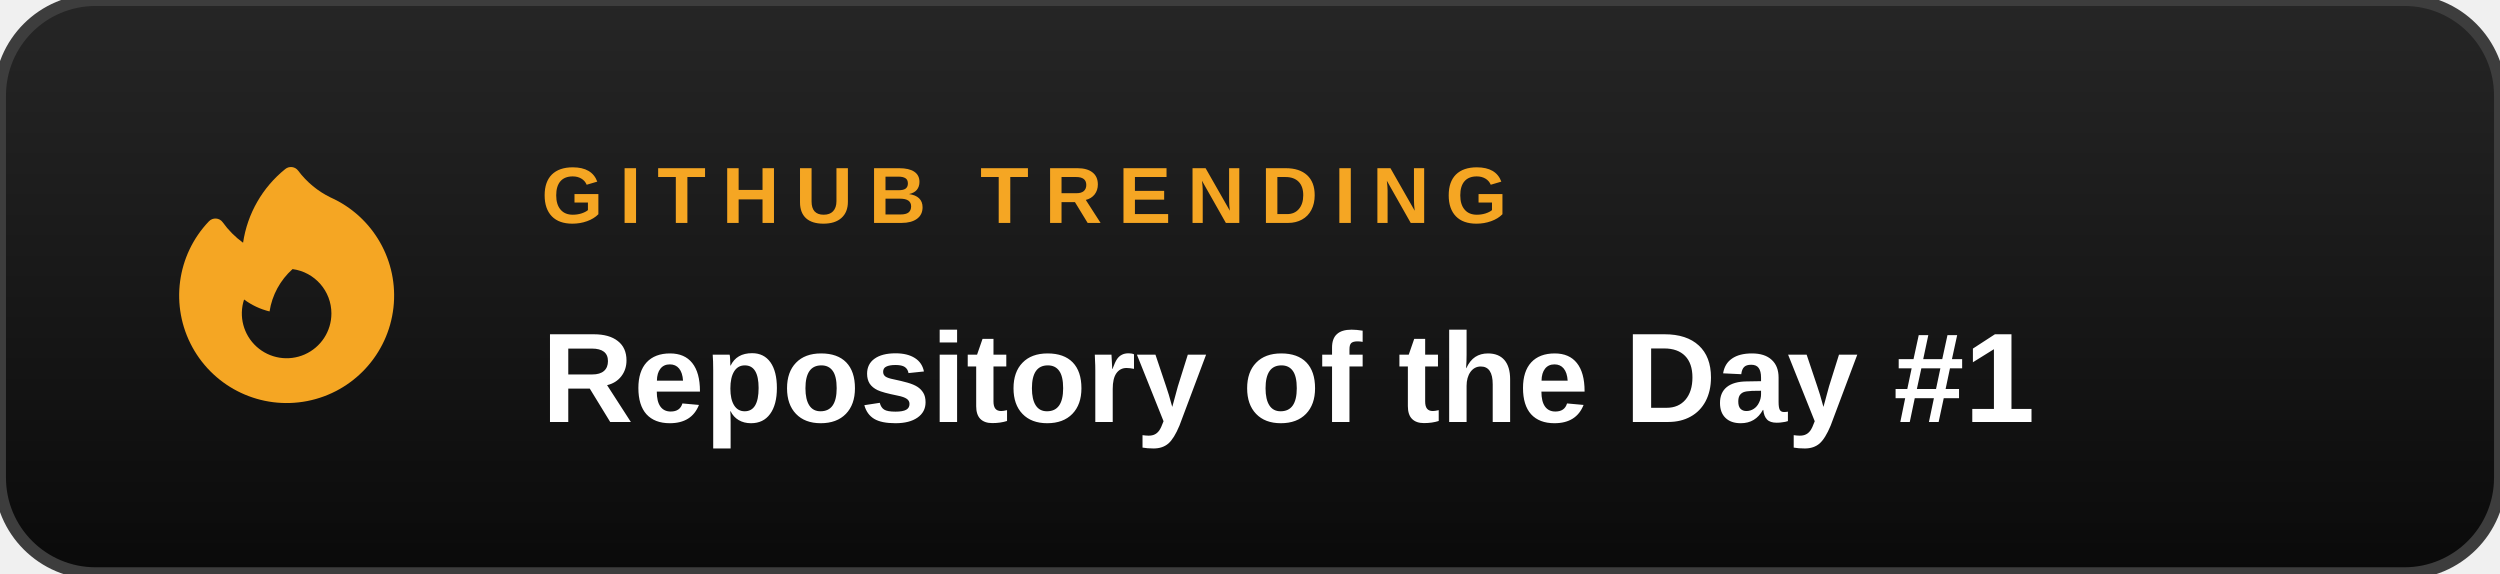
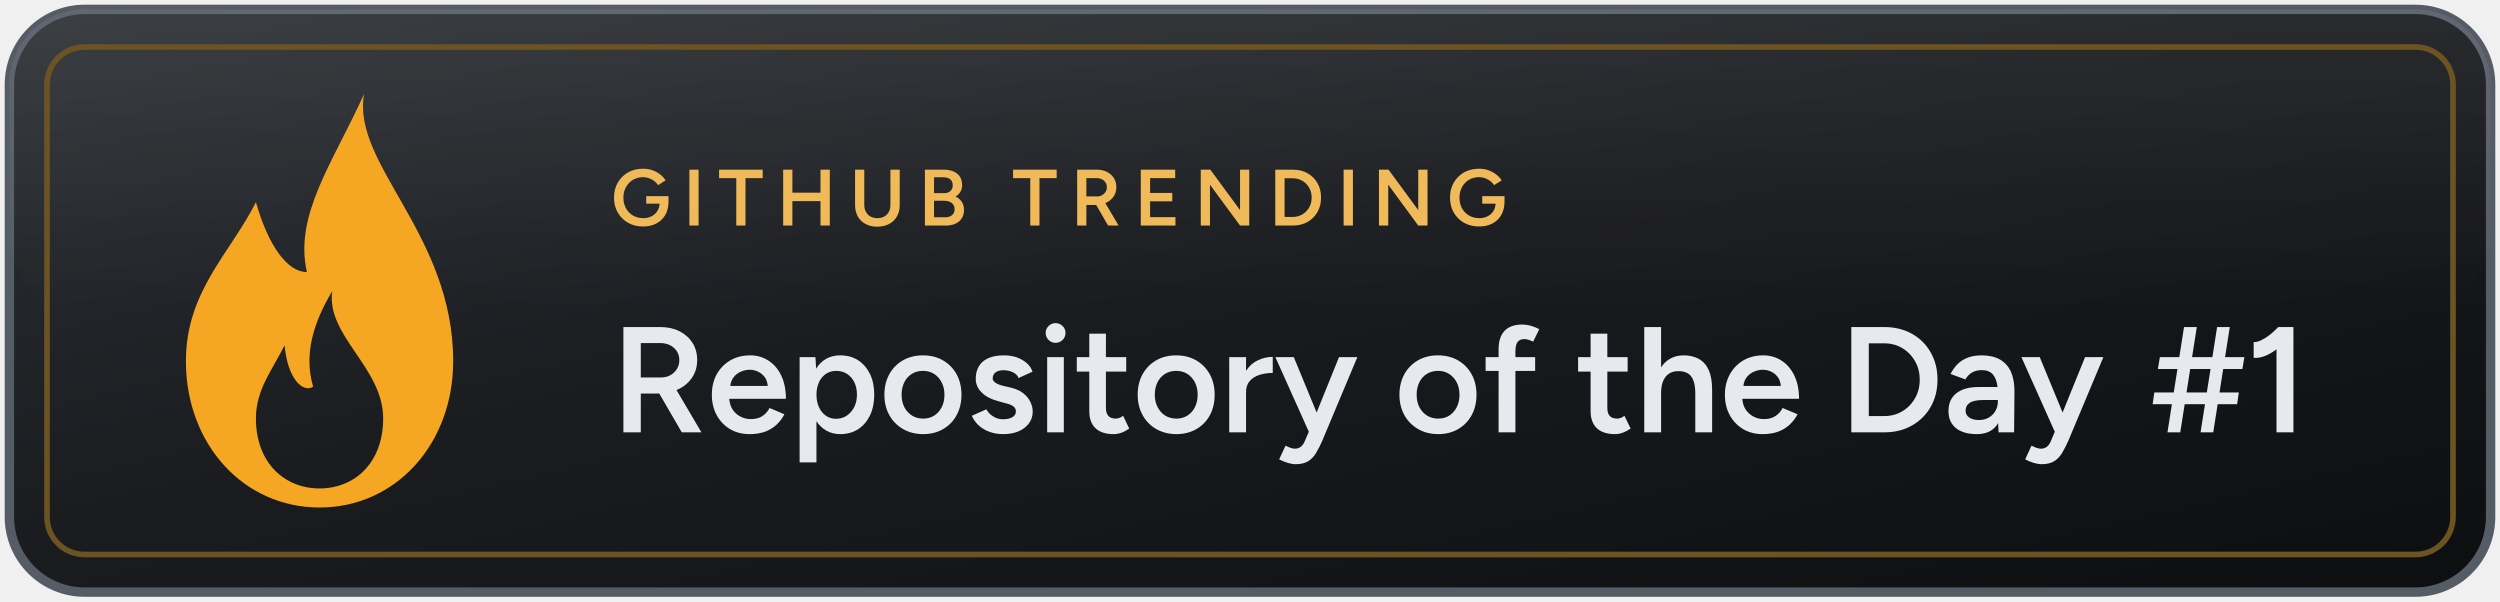
- <svg xmlns="http://www.w3.org/2000/svg" width="314" height="72" role="img" aria-label="GitHub Trending">
+ <svg xmlns="http://www.w3.org/2000/svg" viewBox="0 0 266 64" width="266" height="64" fill="none" role="img" aria-label="GitHub Trending">
  <defs>
-     <linearGradient id="g" x1="0" y1="0" x2="0" y2="1">
-       <stop offset="0" stop-color="#262626" />
-       <stop offset="1" stop-color="#0a0a0a" />
+     <linearGradient id="shb-card" x1="0" y1="0" x2="1" y2="1">
+       <stop offset="0%" stop-color="#2e3136" />
+       <stop offset="45%" stop-color="#1a1c20" />
+       <stop offset="100%" stop-color="#0d0e10" />
+     </linearGradient>
+     <linearGradient id="shb-sheen" x1="0" y1="0" x2="0" y2="1">
+       <stop offset="0%" stop-color="#ffffff" stop-opacity="0.07" />
+       <stop offset="100%" stop-color="#ffffff" stop-opacity="0" />
+     </linearGradient>
+     <linearGradient id="shb-foil" x1="0" y1="0" x2="0" y2="1">
+       <stop offset="0%" stop-color="#f5a623" />
+       <stop offset="100%" stop-color="#f5a623" />
+     </linearGradient>
+     <linearGradient id="shb-ribbon" x1="0" y1="0" x2="0" y2="1">
+       <stop offset="0%" stop-color="#2fa35f" />
+       <stop offset="100%" stop-color="#1f7a44" />
    </linearGradient>
  </defs>
-   <rect width="314" height="72" rx="12" fill="url(#g)" stroke="#3d3d3d" stroke-width="1.5" />
-   <g transform="translate(18 18) scale(1.5)">
-     <path d="M12.963 2.286a.75.75 0 0 0-1.071-.136 9.742 9.742 0 0 0-3.539 6.176 7.547 7.547 0 0 1-1.705-1.715.75.75 0 0 0-1.152-.082A9 9 0 1 0 15.68 4.534a7.46 7.46 0 0 1-2.717-2.248ZM15.75 14.25a3.75 3.75 0 1 1-7.313-1.172c.628.465 1.35.81 2.133 1a5.99 5.99 0 0 1 1.925-3.546 3.75 3.75 0 0 1 3.255 3.718Z" fill="#f5a623" fill-rule="evenodd" clip-rule="evenodd" />
-   </g>
-   <text x="68" y="28" font-family="Arial, Helvetica, sans-serif" font-size="10" font-weight="600" letter-spacing="2" fill="#f5a623">GITHUB TRENDING</text>
-   <text x="68" y="53" font-family="Arial, Helvetica, sans-serif" font-size="16" font-weight="700" fill="#ffffff">Repository of the Day #1</text>
+   <rect x="1" y="1" width="264" height="62" rx="8" ry="8" fill="url(#shb-card)" stroke="#565c66" stroke-width="1" />
+   <rect x="1" y="1" width="264" height="32" rx="8" ry="8" fill="url(#shb-sheen)" />
+   <rect x="5" y="5" width="256" height="54" rx="4" ry="4" fill="none" stroke="#6b5322" stroke-width="0.6" />
+   <path d="M38.74 10.00 C37.38 17.45 48.22 24.89 48.22 38.43 C48.22 47.23 42.12 54.00 34.00 54.00 C25.88 54.00 19.78 47.23 19.78 38.43 C19.78 30.98 24.52 26.92 27.23 21.51 C28.58 26.25 30.62 28.95 32.65 28.95 C31.29 22.86 35.35 17.45 38.74 10.00 Z M35.35 30.98 C34.68 35.72 40.77 39.11 40.77 44.52 C40.77 49.26 37.72 51.97 34.00 51.97 C30.28 51.97 27.23 49.26 27.23 44.52 C27.23 41.48 28.92 39.45 30.28 36.74 C30.62 40.46 32.31 41.82 33.32 41.14 C32.31 37.75 33.32 34.37 35.35 30.98 Z" fill="url(#shb-foil)" fill-rule="evenodd" />
+   <path d="M68.43 24.10L68.43 24.10Q67.53 24.10 66.83 23.71Q66.13 23.31 65.73 22.62Q65.33 21.93 65.33 21.03L65.33 21.03Q65.33 20.12 65.73 19.43Q66.13 18.74 66.83 18.34Q67.53 17.95 68.43 17.95L68.43 17.95Q68.95 17.95 69.41 18.11Q69.86 18.27 70.23 18.55Q70.59 18.82 70.82 19.19L70.82 19.19L70.02 19.70Q69.86 19.45 69.61 19.26Q69.35 19.06 69.05 18.96Q68.75 18.85 68.43 18.85L68.43 18.85Q67.82 18.85 67.35 19.13Q66.88 19.41 66.61 19.90Q66.33 20.39 66.33 21.03L66.33 21.03Q66.33 21.66 66.60 22.16Q66.87 22.65 67.35 22.93Q67.83 23.21 68.46 23.21L68.46 23.21Q68.94 23.21 69.33 23.01Q69.71 22.82 69.93 22.47Q70.16 22.12 70.18 21.67L70.18 21.67L68.76 21.67L68.76 20.87L71.13 20.87L71.13 21.54Q71.11 22.33 70.77 22.90Q70.42 23.48 69.82 23.79Q69.22 24.10 68.43 24.10ZM74.33 24L73.35 24L73.35 18.05L74.33 18.05L74.33 24ZM79.32 24L78.34 24L78.34 18.95L76.51 18.95L76.51 18.05L81.15 18.05L81.15 18.95L79.32 18.95L79.32 24ZM84.31 24L83.33 24L83.33 18.05L84.31 18.05L84.31 20.50L87.30 20.50L87.30 18.05L88.29 18.05L88.29 24L87.30 24L87.30 21.40L84.31 21.40L84.31 24ZM93.33 24.12L93.33 24.12Q92.62 24.12 92.09 23.83Q91.56 23.55 91.27 23.03Q90.98 22.51 90.98 21.82L90.98 21.82L90.98 18.05L91.96 18.05L91.96 21.82Q91.96 22.24 92.14 22.55Q92.31 22.86 92.62 23.04Q92.94 23.21 93.35 23.21L93.35 23.21Q93.76 23.21 94.08 23.04Q94.40 22.86 94.57 22.55Q94.74 22.24 94.74 21.82L94.74 21.82L94.74 18.05L95.73 18.05L95.73 21.82Q95.73 22.51 95.43 23.03Q95.14 23.55 94.60 23.83Q94.06 24.12 93.33 24.12ZM100.63 24L98.41 24L98.41 18.05L100.38 18.05Q100.99 18.05 101.44 18.24Q101.88 18.42 102.13 18.79Q102.37 19.16 102.37 19.72L102.37 19.72Q102.37 20.10 102.19 20.40Q102.01 20.71 101.68 20.91L101.68 20.91Q102.11 21.13 102.34 21.48Q102.57 21.84 102.57 22.33L102.57 22.33Q102.57 22.86 102.33 23.23Q102.09 23.61 101.66 23.80Q101.23 24 100.63 24L100.63 24ZM99.38 21.36L99.38 23.12L100.56 23.12Q101.02 23.12 101.30 22.89Q101.57 22.66 101.57 22.27L101.57 22.27Q101.57 21.84 101.27 21.60Q100.96 21.36 100.42 21.36L100.42 21.36L99.38 21.36ZM99.38 18.86L99.38 20.55L100.46 20.55Q100.89 20.55 101.13 20.32Q101.37 20.10 101.37 19.70L101.37 19.70Q101.37 19.29 101.10 19.07Q100.82 18.86 100.33 18.86L100.33 18.86L99.38 18.86ZM110.60 24L109.62 24L109.62 18.95L107.79 18.95L107.79 18.05L112.43 18.05L112.43 18.95L110.60 18.95L110.60 24ZM115.59 24L114.61 24L114.61 18.05L116.71 18.05Q117.32 18.05 117.78 18.29Q118.25 18.53 118.52 18.95Q118.78 19.37 118.78 19.92L118.78 19.92Q118.78 20.51 118.46 20.95Q118.13 21.40 117.61 21.61L117.61 21.61L119.02 24L117.90 24L116.63 21.80Q116.58 21.81 116.52 21.81Q116.47 21.81 116.41 21.81L116.41 21.81L115.59 21.81L115.59 24ZM115.59 18.95L115.59 20.90L116.75 20.90Q117.04 20.90 117.26 20.77Q117.49 20.64 117.63 20.42Q117.77 20.20 117.77 19.92L117.77 19.92Q117.77 19.50 117.46 19.22Q117.16 18.95 116.67 18.95L116.67 18.95L115.59 18.95ZM125.07 24L121.38 24L121.38 18.05L125.04 18.05L125.04 18.95L122.37 18.95L122.37 20.53L124.73 20.53L124.73 21.42L122.37 21.42L122.37 23.10L125.07 23.10L125.07 24ZM128.74 24L127.76 24L127.76 18.05L128.78 18.05L131.94 22.35L131.94 18.05L132.92 18.05L132.92 24L131.94 24L128.74 19.65L128.74 24ZM137.56 24L135.69 24L135.69 18.05L137.56 18.05Q138.44 18.05 139.12 18.43Q139.79 18.81 140.18 19.48Q140.56 20.15 140.56 21.02L140.56 21.02Q140.56 21.89 140.18 22.56Q139.79 23.23 139.12 23.62Q138.44 24 137.56 24L137.56 24ZM136.68 18.97L136.68 23.08L137.56 23.08Q137.98 23.08 138.35 22.92Q138.71 22.77 138.98 22.49Q139.26 22.21 139.41 21.83Q139.56 21.46 139.56 21.02L139.56 21.02Q139.56 20.59 139.41 20.22Q139.26 19.84 138.98 19.56Q138.71 19.28 138.35 19.13Q137.98 18.97 137.56 18.97L137.56 18.97L136.68 18.97ZM143.95 24L142.96 24L142.96 18.05L143.95 18.05L143.95 24ZM147.71 24L146.72 24L146.72 18.05L147.74 18.05L150.90 22.35L150.90 18.05L151.89 18.05L151.89 24L150.90 24L147.71 19.65L147.71 24ZM157.39 24.10L157.39 24.10Q156.49 24.10 155.78 23.71Q155.08 23.31 154.68 22.62Q154.28 21.93 154.28 21.03L154.28 21.03Q154.28 20.12 154.68 19.43Q155.08 18.74 155.78 18.34Q156.49 17.95 157.39 17.95L157.39 17.95Q157.91 17.95 158.36 18.11Q158.81 18.27 159.18 18.55Q159.55 18.82 159.78 19.19L159.78 19.19L158.98 19.70Q158.81 19.45 158.56 19.26Q158.30 19.06 158.00 18.96Q157.70 18.85 157.39 18.85L157.39 18.85Q156.77 18.85 156.30 19.13Q155.83 19.41 155.56 19.90Q155.29 20.39 155.29 21.03L155.29 21.03Q155.29 21.66 155.55 22.16Q155.82 22.65 156.30 22.93Q156.78 23.21 157.41 23.21L157.41 23.21Q157.90 23.21 158.28 23.01Q158.66 22.82 158.89 22.47Q159.11 22.12 159.13 21.67L159.13 21.67L157.71 21.67L157.71 20.87L160.08 20.87L160.08 21.54Q160.06 22.33 159.72 22.90Q159.38 23.48 158.77 23.79Q158.17 24.10 157.39 24.10Z" fill="#f0b95a" />
+   <path d="M68.18 46L66.33 46L66.33 34.80L70.28 34.80Q71.43 34.80 72.31 35.25Q73.19 35.70 73.69 36.49Q74.18 37.28 74.18 38.32L74.18 38.32Q74.18 39.42 73.58 40.26Q72.97 41.10 71.98 41.50L71.98 41.50L74.63 46L72.54 46L70.14 41.86Q70.04 41.87 69.94 41.87Q69.83 41.87 69.72 41.87L69.72 41.87L68.18 41.87L68.18 46ZM68.18 36.50L68.18 40.16L70.36 40.16Q70.90 40.16 71.33 39.92Q71.75 39.68 72.02 39.26Q72.28 38.85 72.28 38.32L72.28 38.32Q72.28 37.52 71.70 37.01Q71.13 36.50 70.22 36.50L70.22 36.50L68.18 36.50ZM79.75 46.19L79.75 46.19Q78.58 46.19 77.68 45.66Q76.78 45.12 76.26 44.18Q75.74 43.23 75.74 42L75.74 42Q75.74 40.77 76.26 39.82Q76.79 38.88 77.71 38.34Q78.63 37.81 79.82 37.81L79.82 37.81Q80.89 37.81 81.75 38.36Q82.62 38.91 83.12 39.95Q83.62 40.99 83.62 42.43L83.62 42.43L77.59 42.43Q77.67 43.44 78.34 44.02Q79.00 44.59 79.91 44.59L79.91 44.59Q80.65 44.59 81.13 44.26Q81.61 43.94 81.88 43.41L81.88 43.41L83.46 44.08Q83.13 44.72 82.61 45.20Q82.09 45.68 81.38 45.94Q80.66 46.19 79.75 46.19ZM77.70 41.06L77.70 41.06L81.69 41.06Q81.64 40.48 81.35 40.10Q81.06 39.73 80.65 39.54Q80.23 39.34 79.77 39.34L79.77 39.34Q79.32 39.34 78.86 39.53Q78.41 39.71 78.09 40.10Q77.77 40.48 77.70 41.06ZM86.87 49.20L85.08 49.20L85.08 38L86.76 38L86.84 39.22Q87.26 38.54 87.90 38.18Q88.55 37.81 89.40 37.81L89.40 37.81Q90.49 37.81 91.30 38.33Q92.10 38.85 92.56 39.78Q93.02 40.72 93.02 42L93.02 42Q93.02 43.26 92.56 44.21Q92.10 45.15 91.30 45.67Q90.49 46.19 89.40 46.19L89.40 46.19Q88.57 46.19 87.93 45.82Q87.29 45.46 86.87 44.82L86.87 44.82L86.87 49.20ZM88.95 44.56L88.95 44.56Q89.59 44.56 90.09 44.23Q90.58 43.90 90.88 43.33Q91.18 42.75 91.18 42L91.18 42Q91.18 41.25 90.90 40.67Q90.62 40.10 90.12 39.78Q89.62 39.46 88.97 39.46L88.97 39.46Q88.36 39.46 87.88 39.78Q87.40 40.10 87.14 40.67Q86.87 41.25 86.87 42L86.87 42Q86.87 42.75 87.14 43.33Q87.40 43.90 87.87 44.23Q88.34 44.56 88.95 44.56ZM98.23 46.19L98.23 46.19Q97.03 46.19 96.10 45.66Q95.16 45.12 94.63 44.18Q94.10 43.23 94.10 42L94.10 42Q94.10 40.77 94.62 39.82Q95.14 38.88 96.07 38.34Q97 37.81 98.20 37.81L98.20 37.81Q99.40 37.81 100.33 38.34Q101.26 38.88 101.78 39.82Q102.30 40.77 102.30 42L102.30 42Q102.30 43.23 101.78 44.18Q101.27 45.12 100.34 45.66Q99.42 46.19 98.23 46.19ZM98.23 44.54L98.23 44.54Q98.89 44.54 99.40 44.22Q99.91 43.89 100.20 43.32Q100.49 42.75 100.49 42L100.49 42Q100.49 41.25 100.19 40.68Q99.90 40.11 99.38 39.78Q98.87 39.46 98.20 39.46L98.20 39.46Q97.53 39.46 97.02 39.78Q96.50 40.10 96.22 40.67Q95.93 41.25 95.93 42L95.93 42Q95.93 42.75 96.22 43.32Q96.52 43.89 97.04 44.22Q97.56 44.54 98.23 44.54ZM106.76 46.19L106.76 46.19Q105.96 46.19 105.29 45.95Q104.62 45.71 104.14 45.27Q103.66 44.83 103.40 44.24L103.40 44.24L104.95 43.55Q105.19 44 105.66 44.30Q106.14 44.61 106.71 44.61L106.71 44.61Q107.34 44.61 107.71 44.39Q108.09 44.18 108.09 43.79L108.09 43.79Q108.09 43.42 107.80 43.22Q107.51 43.02 106.98 42.90L106.98 42.90L106.23 42.69Q105.10 42.40 104.46 41.77Q103.82 41.14 103.82 40.32L103.82 40.32Q103.82 39.12 104.59 38.46Q105.37 37.81 106.82 37.81L106.82 37.81Q107.56 37.81 108.18 38.02Q108.79 38.24 109.24 38.63Q109.69 39.02 109.86 39.55L109.86 39.55L108.38 40.22Q108.22 39.82 107.77 39.61Q107.32 39.39 106.78 39.39L106.78 39.39Q106.23 39.39 105.93 39.62Q105.62 39.86 105.62 40.27L105.62 40.27Q105.62 40.51 105.90 40.71Q106.17 40.91 106.68 41.04L106.68 41.04L107.62 41.26Q108.41 41.46 108.90 41.86Q109.40 42.27 109.64 42.78Q109.88 43.28 109.88 43.79L109.88 43.79Q109.88 44.51 109.47 45.06Q109.06 45.60 108.36 45.90Q107.66 46.19 106.76 46.19ZM113.19 46L111.42 46L111.42 38L113.19 38L113.19 46ZM112.31 36.48L112.31 36.48Q111.88 36.48 111.57 36.17Q111.26 35.86 111.26 35.42L111.26 35.42Q111.26 34.99 111.57 34.69Q111.88 34.38 112.31 34.38L112.31 34.38Q112.74 34.38 113.06 34.69Q113.37 34.99 113.37 35.42L113.37 35.42Q113.37 35.86 113.06 36.17Q112.74 36.48 112.31 36.48ZM118.49 46.19L118.49 46.19Q117.22 46.19 116.56 45.56Q115.90 44.93 115.90 43.74L115.90 43.74L115.90 39.54L114.57 39.54L114.57 38L115.90 38L115.90 35.50L117.67 35.50L117.67 38L119.83 38L119.83 39.54L117.67 39.54L117.67 43.41Q117.67 43.97 117.94 44.26Q118.20 44.54 118.71 44.54L118.71 44.54Q118.87 44.54 119.06 44.48Q119.26 44.42 119.50 44.24L119.50 44.24L120.15 45.60Q119.74 45.89 119.32 46.04Q118.90 46.19 118.49 46.19ZM125.18 46.19L125.18 46.19Q123.98 46.19 123.04 45.66Q122.10 45.12 121.58 44.18Q121.05 43.23 121.05 42L121.05 42Q121.05 40.77 121.57 39.82Q122.09 38.88 123.02 38.34Q123.94 37.81 125.14 37.81L125.14 37.81Q126.34 37.81 127.27 38.34Q128.20 38.88 128.72 39.82Q129.24 40.77 129.24 42L129.24 42Q129.24 43.23 128.73 44.18Q128.22 45.12 127.29 45.66Q126.36 46.19 125.18 46.19ZM125.18 44.54L125.18 44.54Q125.83 44.54 126.34 44.22Q126.86 43.89 127.14 43.32Q127.43 42.75 127.43 42L127.43 42Q127.43 41.25 127.14 40.68Q126.84 40.11 126.33 39.78Q125.82 39.46 125.14 39.46L125.14 39.46Q124.47 39.46 123.96 39.78Q123.45 40.10 123.16 40.67Q122.87 41.25 122.87 42L122.87 42Q122.87 42.75 123.17 43.32Q123.46 43.89 123.98 44.22Q124.50 44.54 125.18 44.54ZM132.58 46L130.79 46L130.79 38L132.58 38L132.58 39.46Q133.06 38.70 133.83 38.34Q134.60 37.97 135.42 37.97L135.42 37.97L135.42 39.68Q134.68 39.68 134.03 39.88Q133.38 40.08 132.98 40.53Q132.58 40.98 132.58 41.71L132.58 41.71L132.58 46ZM137.86 49.39L137.86 49.39Q137.48 49.39 137.01 49.25Q136.54 49.10 136.10 48.88L136.10 48.88L136.78 47.42Q137.08 47.57 137.34 47.66Q137.59 47.74 137.75 47.74L137.75 47.74Q138.14 47.74 138.40 47.54Q138.66 47.34 138.82 46.96L138.82 46.96L139.26 45.94L135.70 38L137.66 38L140.09 43.89L142.47 38L144.42 38L140.71 46.85Q140.38 47.62 140.03 48.19Q139.69 48.77 139.18 49.08Q138.66 49.39 137.86 49.39ZM153.03 46.19L153.03 46.19Q151.83 46.19 150.90 45.66Q149.96 45.12 149.43 44.18Q148.90 43.23 148.90 42L148.90 42Q148.90 40.77 149.42 39.82Q149.94 38.88 150.87 38.34Q151.80 37.81 153.00 37.81L153.00 37.81Q154.20 37.81 155.13 38.34Q156.06 38.88 156.58 39.82Q157.10 40.77 157.10 42L157.10 42Q157.10 43.23 156.58 44.18Q156.07 45.12 155.14 45.66Q154.22 46.19 153.03 46.19ZM153.03 44.54L153.03 44.54Q153.69 44.54 154.20 44.22Q154.71 43.89 155.00 43.32Q155.29 42.75 155.29 42L155.29 42Q155.29 41.25 154.99 40.68Q154.70 40.11 154.18 39.78Q153.67 39.46 153.00 39.46L153.00 39.46Q152.33 39.46 151.82 39.78Q151.30 40.10 151.02 40.67Q150.73 41.25 150.73 42L150.73 42Q150.73 42.75 151.02 43.32Q151.32 43.89 151.84 44.22Q152.36 44.54 153.03 44.54ZM161.24 46L159.45 46L159.45 39.47L158.07 39.47L158.07 38L159.45 38L159.45 37.15Q159.45 35.89 160.08 35.21Q160.71 34.53 161.99 34.53L161.99 34.53Q162.41 34.53 162.88 34.66Q163.35 34.80 163.78 35.02L163.78 35.02L163.13 36.35Q162.82 36.21 162.59 36.14Q162.36 36.08 162.18 36.08L162.18 36.08Q161.70 36.08 161.47 36.39Q161.24 36.70 161.24 37.41L161.24 37.41L161.24 38L163.34 38L163.34 39.47L161.24 39.47L161.24 46ZM171.83 46.19L171.83 46.19Q170.57 46.19 169.90 45.56Q169.24 44.93 169.24 43.74L169.24 43.74L169.24 39.54L167.91 39.54L167.91 38L169.24 38L169.24 35.50L171.02 35.50L171.02 38L173.18 38L173.18 39.54L171.02 39.54L171.02 43.41Q171.02 43.97 171.28 44.26Q171.54 44.54 172.06 44.54L172.06 44.54Q172.22 44.54 172.41 44.48Q172.60 44.42 172.84 44.24L172.84 44.24L173.50 45.60Q173.08 45.89 172.66 46.04Q172.25 46.19 171.83 46.19ZM176.74 46L174.95 46L174.95 34.80L176.74 34.80L176.74 39.09Q177.14 38.46 177.75 38.14Q178.36 37.81 179.13 37.81L179.13 37.81Q180.07 37.81 180.76 38.19Q181.45 38.58 181.81 39.38Q182.17 40.19 182.17 41.49L182.17 41.49L182.17 46L180.38 46L180.38 41.90Q180.38 40.94 180.15 40.42Q179.93 39.90 179.54 39.70Q179.14 39.49 178.63 39.49L178.63 39.49Q177.72 39.47 177.23 40.08Q176.74 40.69 176.74 41.82L176.74 41.82L176.74 46ZM187.54 46.19L187.54 46.19Q186.38 46.19 185.47 45.66Q184.57 45.12 184.05 44.18Q183.53 43.23 183.53 42L183.53 42Q183.53 40.77 184.06 39.82Q184.58 38.88 185.50 38.34Q186.42 37.81 187.61 37.81L187.61 37.81Q188.68 37.81 189.54 38.36Q190.41 38.91 190.91 39.95Q191.42 40.99 191.42 42.43L191.42 42.43L185.38 42.43Q185.46 43.44 186.13 44.02Q186.79 44.59 187.70 44.59L187.70 44.59Q188.44 44.59 188.92 44.26Q189.40 43.94 189.67 43.41L189.67 43.41L191.26 44.08Q190.92 44.72 190.40 45.20Q189.88 45.68 189.17 45.94Q188.46 46.19 187.54 46.19ZM185.50 41.06L185.50 41.06L189.48 41.06Q189.43 40.48 189.14 40.10Q188.86 39.73 188.44 39.54Q188.02 39.34 187.56 39.34L187.56 39.34Q187.11 39.34 186.66 39.53Q186.20 39.71 185.88 40.10Q185.56 40.48 185.50 41.06ZM200.50 46L196.98 46L196.98 34.80L200.50 34.80Q202.15 34.80 203.42 35.51Q204.70 36.22 205.42 37.49Q206.15 38.75 206.15 40.40L206.15 40.40Q206.15 42.03 205.42 43.30Q204.70 44.56 203.42 45.28Q202.15 46 200.50 46L200.50 46ZM198.84 36.53L198.84 44.27L200.50 44.27Q201.29 44.27 201.98 43.98Q202.66 43.68 203.18 43.15Q203.69 42.62 203.98 41.92Q204.26 41.22 204.26 40.40L204.26 40.40Q204.26 39.58 203.98 38.88Q203.69 38.18 203.18 37.65Q202.66 37.12 201.98 36.82Q201.29 36.53 200.50 36.53L200.50 36.53L198.84 36.53ZM210.34 46.19L210.34 46.19Q208.90 46.19 208.11 45.55Q207.32 44.91 207.32 43.74L207.32 43.74Q207.32 42.50 208.16 41.84Q209.00 41.18 210.50 41.18L210.50 41.18L212.54 41.18Q212.44 40.30 212.04 39.84Q211.64 39.38 210.86 39.38L210.86 39.38Q210.28 39.38 209.85 39.62Q209.42 39.86 209.11 40.37L209.11 40.37L207.54 39.79Q207.80 39.26 208.22 38.81Q208.65 38.35 209.30 38.08Q209.94 37.81 210.86 37.81L210.86 37.81Q212.02 37.81 212.81 38.26Q213.59 38.72 213.97 39.57Q214.34 40.42 214.34 41.62L214.34 41.62L214.30 46L212.65 46L212.60 45.02Q212.28 45.58 211.71 45.89Q211.14 46.19 210.34 46.19ZM210.57 44.69L210.57 44.69Q211.16 44.69 211.62 44.42Q212.07 44.16 212.32 43.71Q212.57 43.26 212.57 42.72L212.57 42.72L212.57 42.56L211.08 42.56Q210.01 42.56 209.58 42.86Q209.14 43.15 209.14 43.70L209.14 43.70Q209.14 44.16 209.52 44.42Q209.90 44.69 210.57 44.69ZM217.24 49.39L217.24 49.39Q216.86 49.39 216.38 49.25Q215.91 49.10 215.48 48.88L215.48 48.88L216.15 47.42Q216.46 47.57 216.71 47.66Q216.97 47.74 217.13 47.74L217.13 47.74Q217.51 47.74 217.78 47.54Q218.04 47.34 218.20 46.96L218.20 46.96L218.63 45.94L215.08 38L217.03 38L219.46 43.89L221.85 38L223.80 38L220.09 46.85Q219.75 47.62 219.41 48.19Q219.06 48.77 218.55 49.08Q218.04 49.39 217.24 49.39Z" fill="#e6eaee" />
+   <path d="M235.49 46L234.14 46L235.90 34.80L237.25 34.80L235.49 46ZM238.03 43.01L229.04 43.01L229.22 41.76L238.21 41.76L238.03 43.01ZM231.98 46L230.62 46L232.38 34.80L233.74 34.80L231.98 46ZM238.59 39.26L229.60 39.26L229.81 38L238.80 38L238.59 39.26ZM244.02 46L242.22 46L242.22 37.17Q241.65 37.60 241.03 37.86Q240.42 38.11 239.79 38.08L239.79 38.08L239.79 36.40Q240.16 36.42 240.63 36.18Q241.10 35.95 241.58 35.57Q242.05 35.18 242.40 34.80L242.40 34.80L244.02 34.80L244.02 46Z" fill="#e6eaee" />
</svg>
